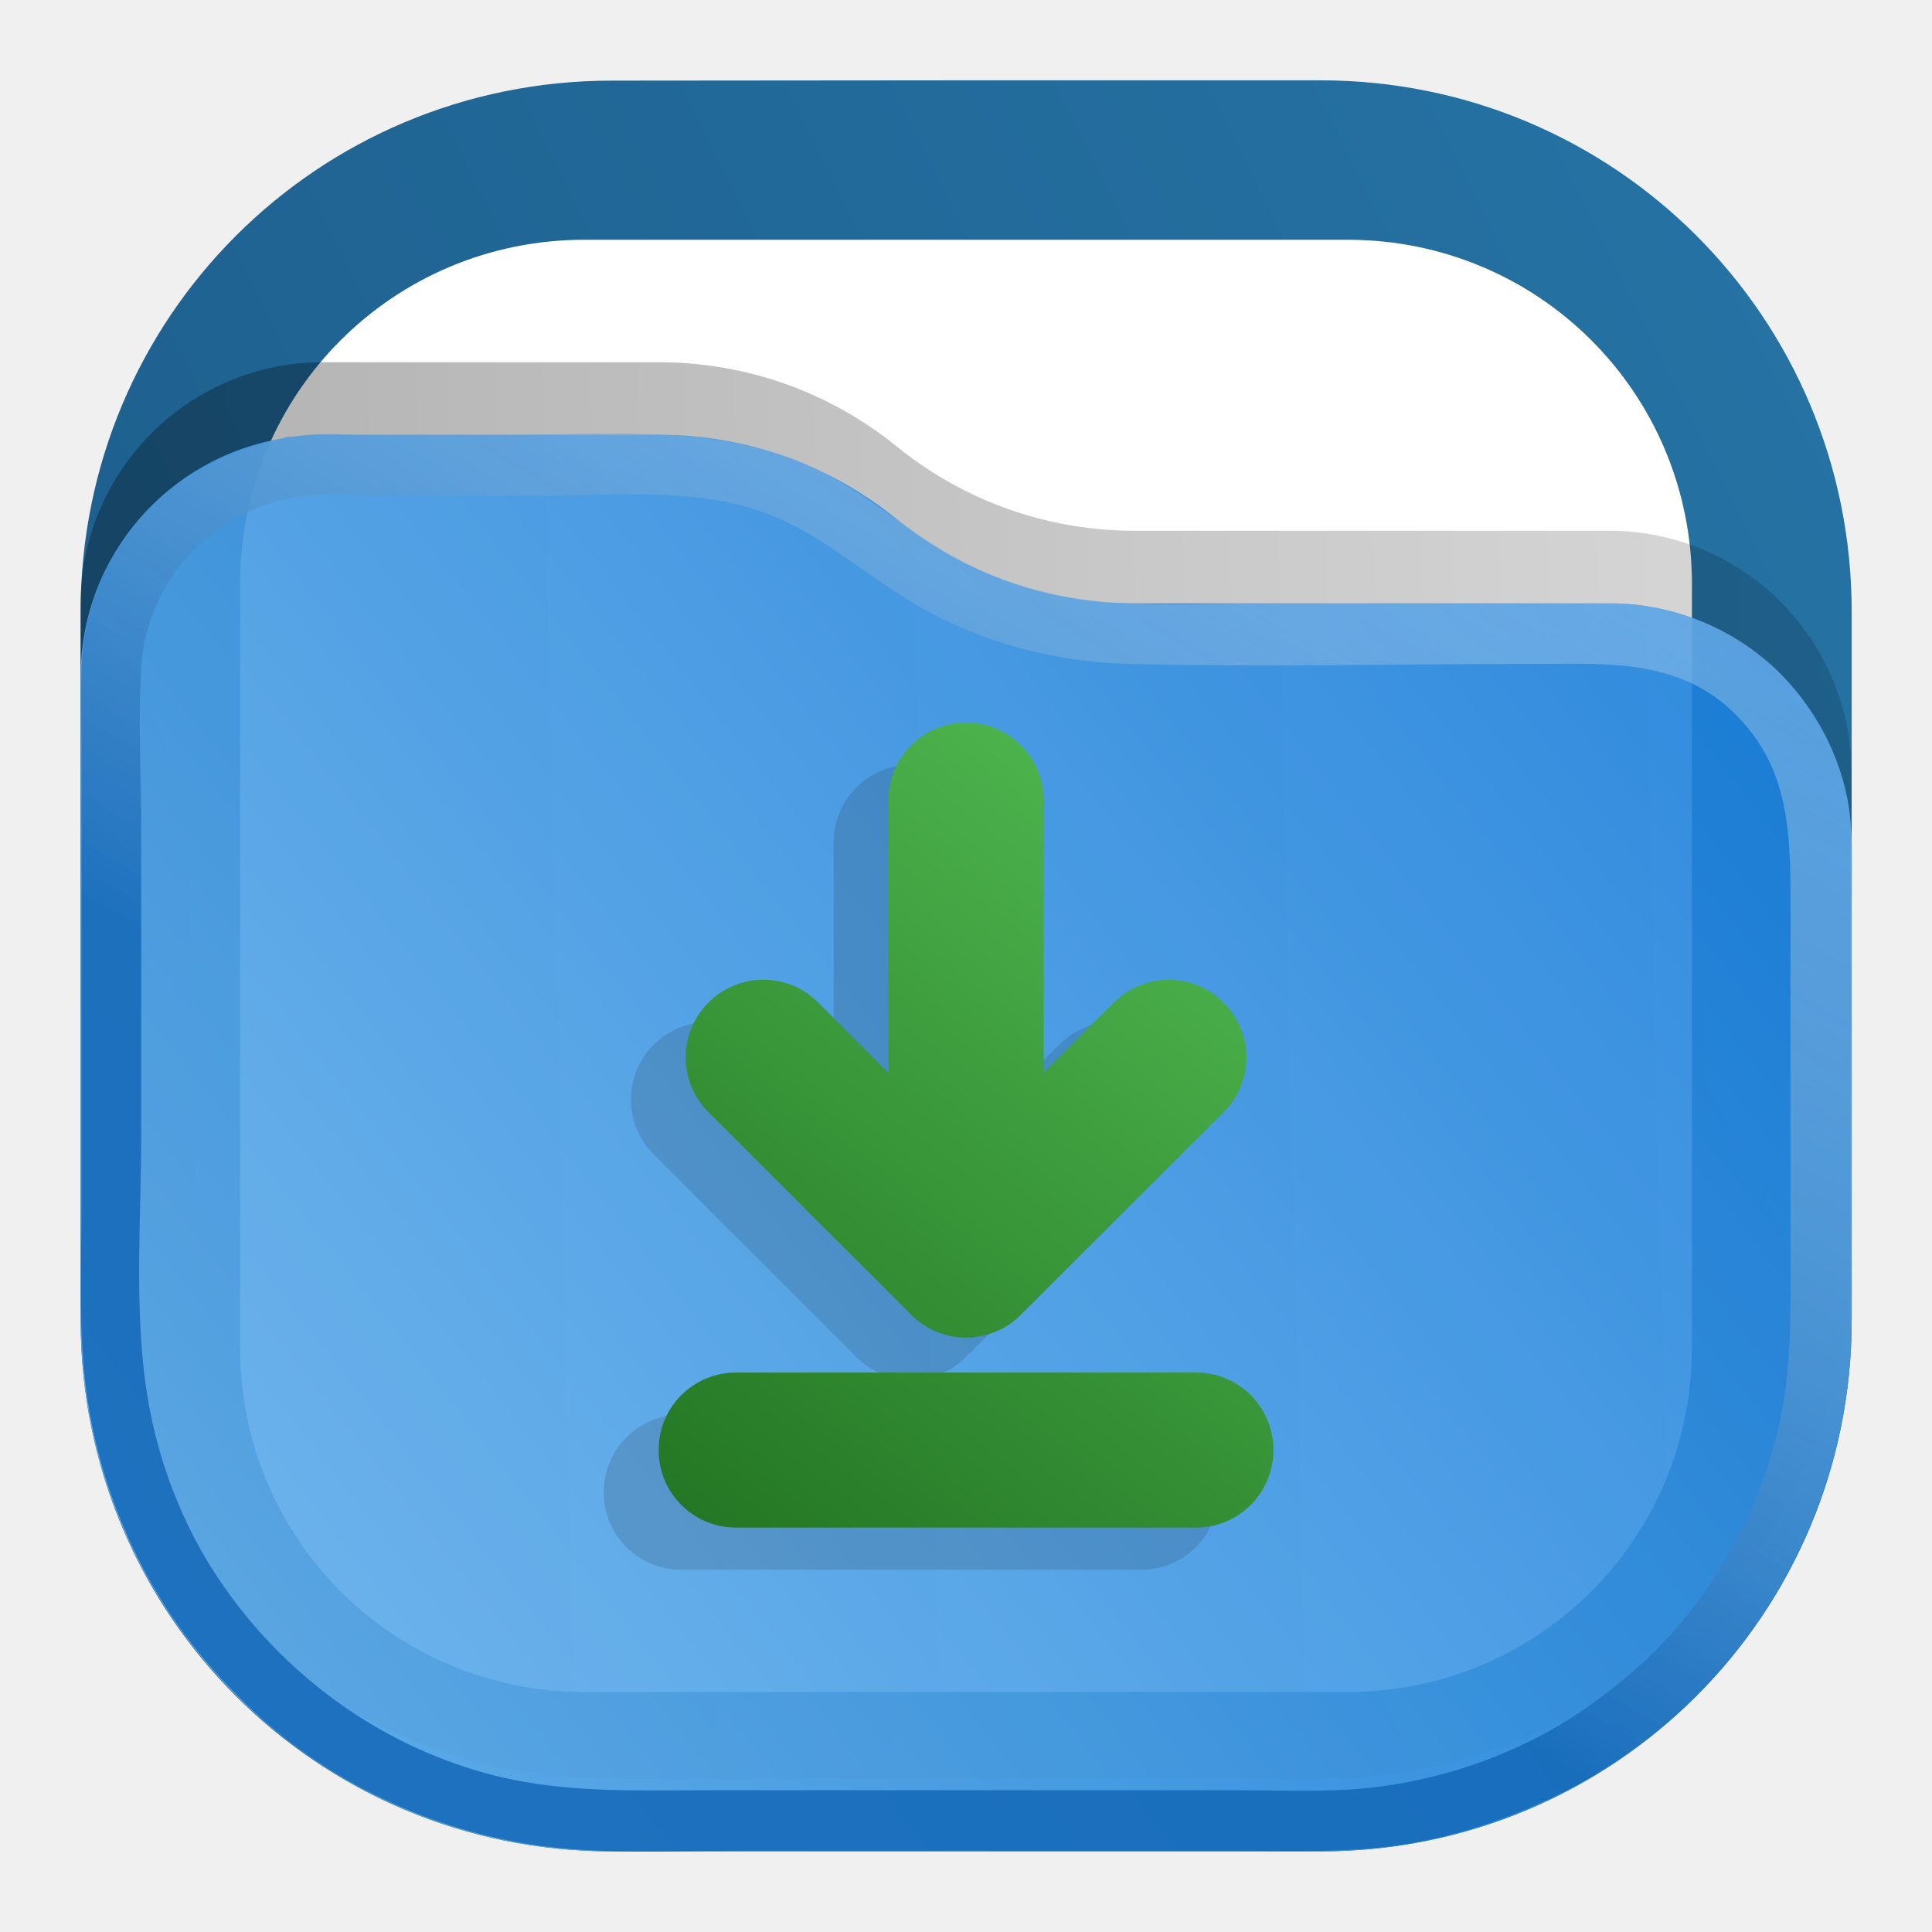
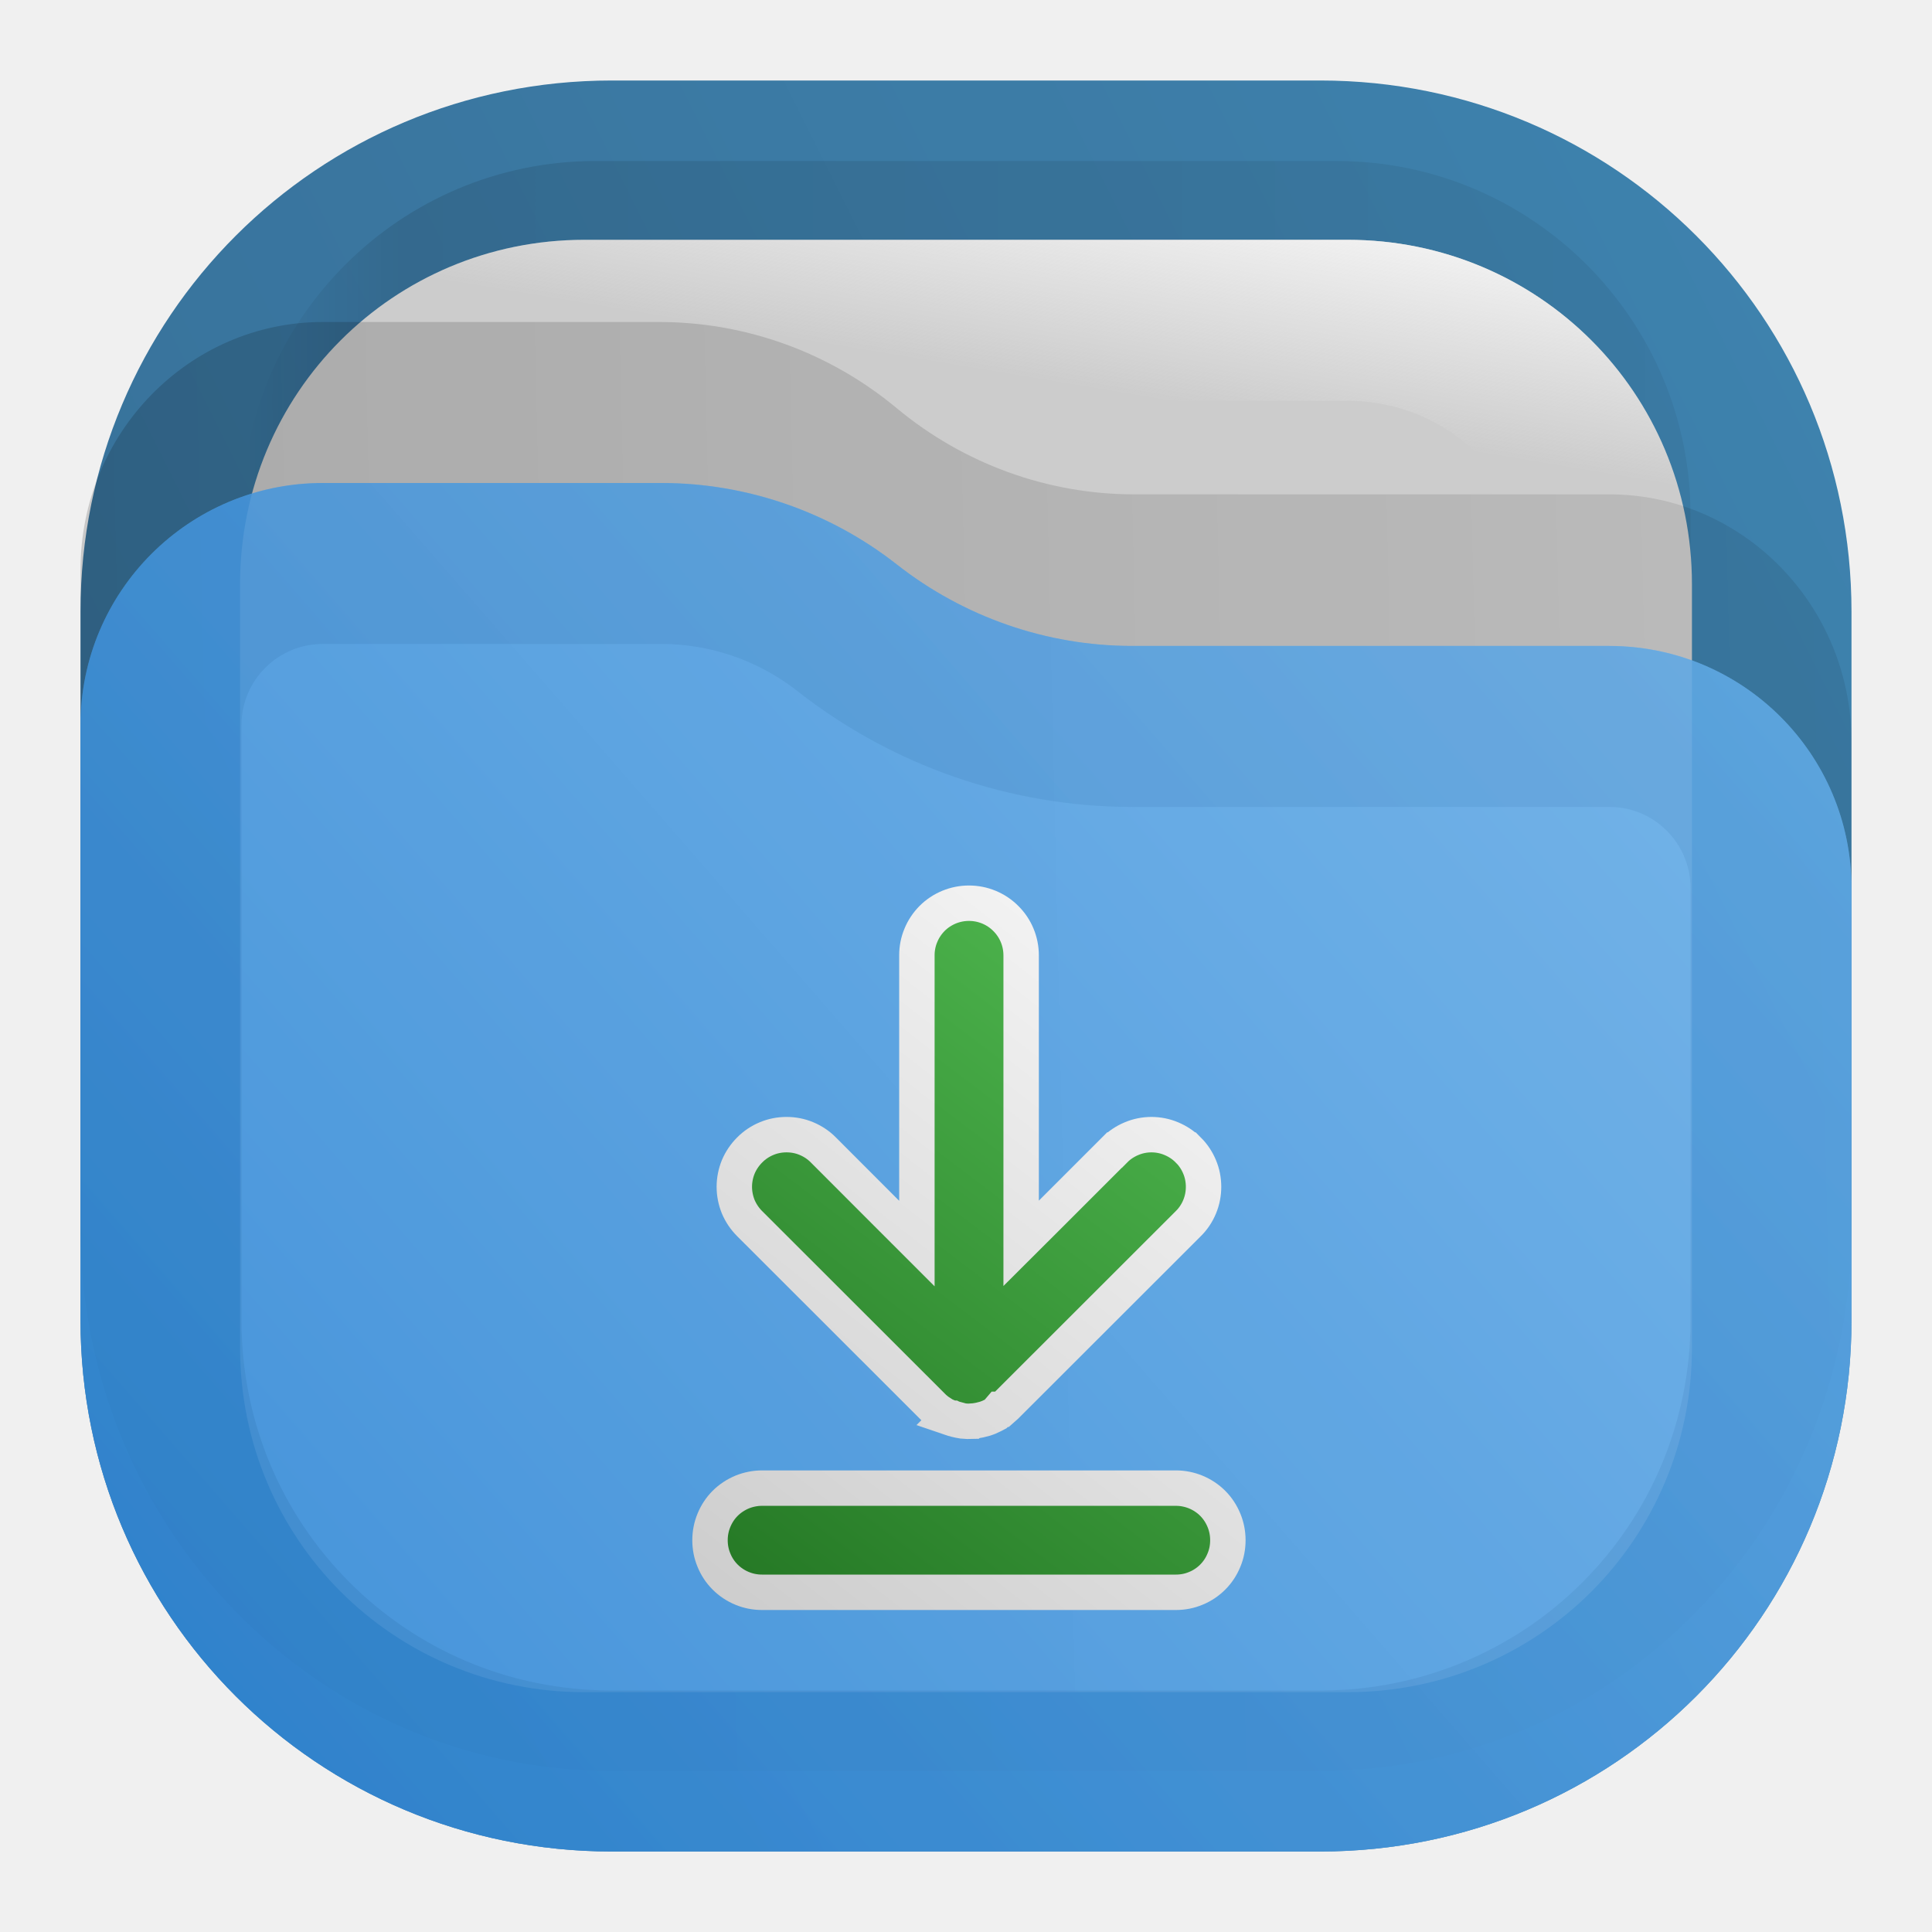
- <svg xmlns="http://www.w3.org/2000/svg" xmlns:xlink="http://www.w3.org/1999/xlink" xml:space="preserve" width="24" height="24" fill="none" version="1.1" id="svg20">
-   <defs id="defs19">
-     <linearGradient id="g">
-       <stop offset="0" style="stop-color:#54bf54;stop-opacity:1" id="stop5" />
-       <stop offset="1" style="stop-color:#237523;stop-opacity:1" id="stop6" />
+ <svg xmlns="http://www.w3.org/2000/svg" width="24" height="24" viewBox="0 0 24 24" fill="none">
+   <path opacity="0.875" d="M7.6 1C3.944 1 1 3.942 1 7.598V16.4C1 20.056 3.944 23 7.6 23H16.4C20.056 23 23 20.056 23 16.4V7.598C23 3.942 20.056 1 16.4 1H12H7.6Z" fill="url(#paint0_linear_209_190)" />
+   <rect opacity="0.125" x="3" y="2" width="18" height="18" rx="4.4" fill="url(#paint1_linear_209_190)" fill-opacity="0.875" />
+   <path d="M7.26 2.979H16.74C19.113 2.979 21.018 4.884 21.018 7.258V16.741C21.018 19.116 19.113 21.021 16.74 21.021H7.26C4.887 21.021 2.982 19.116 2.982 16.741V7.258C2.982 4.884 4.887 2.979 7.26 2.979Z" fill="#CCCCCC" />
+   <path fill-rule="evenodd" clip-rule="evenodd" d="M16.74 4.979H7.26C5.992 4.979 4.982 5.988 4.982 7.258V16.741C4.982 18.012 5.992 19.021 7.26 19.021H16.74C18.008 19.021 19.018 18.012 19.018 16.741V7.258C19.018 5.988 18.008 4.979 16.74 4.979ZM16.74 2.979H7.26C4.887 2.979 2.982 4.884 2.982 7.258V16.741C2.982 19.116 4.887 21.021 7.26 21.021H16.74C19.113 21.021 21.018 19.116 21.018 16.741V7.258C21.018 4.884 19.113 2.979 16.74 2.979Z" fill="url(#paint2_linear_209_190)" />
+   <path opacity="0.25" d="M1 7.079C1 5.38 2.349 4 4.011 4H8.188C9.265 4 10.307 4.378 11.14 5.071C11.973 5.763 13.016 6.141 14.088 6.141H19.989C21.651 6.141 23 7.521 23 9.22V15.251C23 18.979 20.047 22 16.401 22H7.599C3.953 22 1 18.979 1 15.251V7.079Z" fill="url(#paint3_linear_209_190)" fill-opacity="0.75" />
+   <g opacity="0.875">
+     <path d="M23 11.032C23 9.37 21.653 8.024 19.992 8.024H14.063C13.005 8.024 11.973 7.665 11.141 7.012C10.308 6.358 9.276 6 8.218 6H4.008C2.347 6 1 7.347 1 9.008V16.4C1 20.056 3.944 23 7.6 23H16.4C20.055 23 22.997 20.059 23 16.405V11.032Z" fill="url(#paint4_linear_209_190)" />
+     <path d="M19.992 9.024C21.101 9.024 22 9.923 22 11.032V16.405C21.998 19.506 19.503 22 16.4 22H7.6C4.496 22 2 19.504 2 16.4V9.008C2 7.899 2.899 7 4.008 7H8.218C9.051 7 9.866 7.283 10.523 7.798C11.531 8.59 12.78 9.024 14.063 9.024H19.992Z" stroke="url(#paint5_linear_209_190)" stroke-opacity="0.375" stroke-width="2" />
+   </g>
+   <path d="M12.036 11.22H12.037C12.209 11.22 12.374 11.288 12.495 11.41C12.617 11.531 12.685 11.696 12.685 11.868V14.915V15.445L13.061 15.07L13.845 14.286L13.846 14.286C13.906 14.225 13.977 14.178 14.056 14.145C14.134 14.112 14.218 14.095 14.303 14.095C14.389 14.095 14.473 14.112 14.551 14.145C14.63 14.178 14.701 14.225 14.761 14.286L14.762 14.286C14.822 14.346 14.87 14.418 14.902 14.496C14.935 14.574 14.951 14.659 14.951 14.743C14.951 14.828 14.935 14.912 14.902 14.991C14.87 15.069 14.822 15.141 14.762 15.2L14.761 15.201L12.495 17.465L12.495 17.465L12.494 17.466C12.479 17.48 12.464 17.494 12.449 17.507H12.42L12.373 17.562L12.372 17.563L12.372 17.563L12.34 17.58L12.338 17.581C12.304 17.599 12.268 17.614 12.231 17.625L12.22 17.628L12.216 17.629L12.208 17.631C12.182 17.639 12.155 17.644 12.128 17.648L12.128 17.648L12.118 17.65L12.113 17.651L12.109 17.651L12.066 17.654L12.064 17.656C12.035 17.657 12.006 17.656 11.977 17.653L11.969 17.652L11.955 17.651C11.954 17.651 11.954 17.651 11.954 17.651C11.925 17.646 11.901 17.642 11.882 17.637L11.874 17.634L11.863 17.631L11.837 17.618H11.821C11.813 17.615 11.804 17.611 11.792 17.607L11.793 17.606L11.782 17.603L11.755 17.59C11.747 17.586 11.739 17.582 11.733 17.58L11.719 17.573C11.709 17.567 11.697 17.559 11.681 17.548L11.665 17.538C11.655 17.531 11.646 17.524 11.636 17.517C11.628 17.509 11.62 17.503 11.612 17.497C11.611 17.497 11.611 17.496 11.61 17.496L11.579 17.465L9.313 15.201L9.312 15.2C9.252 15.14 9.204 15.069 9.171 14.991C9.139 14.912 9.122 14.828 9.122 14.743C9.122 14.658 9.139 14.574 9.171 14.495C9.204 14.417 9.252 14.346 9.312 14.286L9.312 14.286L9.313 14.285C9.373 14.224 9.444 14.177 9.523 14.144C9.601 14.111 9.686 14.095 9.771 14.095C9.856 14.095 9.94 14.111 10.018 14.144C10.097 14.177 10.168 14.224 10.228 14.285L10.228 14.285L11.014 15.072L11.39 15.448V14.916L11.39 11.868L11.39 11.867C11.39 11.782 11.406 11.698 11.439 11.62C11.471 11.541 11.519 11.47 11.579 11.409C11.639 11.349 11.71 11.302 11.789 11.269C11.867 11.237 11.951 11.22 12.036 11.22ZM9.465 18.486H9.466L14.607 18.486L14.608 18.486C14.693 18.486 14.777 18.503 14.855 18.535C14.934 18.568 15.005 18.615 15.065 18.675C15.125 18.735 15.172 18.807 15.204 18.885C15.237 18.964 15.253 19.048 15.253 19.133L15.253 19.134C15.253 19.219 15.237 19.303 15.204 19.381C15.172 19.46 15.125 19.531 15.065 19.591C15.005 19.651 14.934 19.699 14.855 19.731C14.777 19.764 14.693 19.78 14.608 19.78H14.607H9.466L9.465 19.78C9.381 19.78 9.297 19.764 9.218 19.731C9.14 19.699 9.068 19.651 9.008 19.591C8.948 19.531 8.901 19.46 8.869 19.381C8.836 19.303 8.82 19.219 8.82 19.134L8.82 19.133C8.82 19.048 8.836 18.964 8.869 18.885C8.901 18.807 8.948 18.735 9.008 18.675C9.068 18.615 9.14 18.568 9.218 18.535C9.297 18.503 9.381 18.486 9.465 18.486Z" fill="url(#paint6_linear_209_190)" stroke="url(#paint7_linear_209_190)" stroke-width="0.44" />
+   <defs>
+     <linearGradient id="paint0_linear_209_190" x1="24.062" y1="-0.504" x2="-0.066" y2="11.556" gradientUnits="userSpaceOnUse">
+       <stop stop-color="#2675A7" />
+       <stop offset="1" stop-color="#1D5E8C" />
    </linearGradient>
-     <linearGradient id="a" x1="23" x2="1" y1="1" y2="12" gradientUnits="userSpaceOnUse">
-       <stop stop-color="#E3C880" id="stop7" />
-       <stop offset="1" stop-color="#6F5C38" id="stop8" />
+     <linearGradient id="paint1_linear_209_190" x1="21" y1="3.75" x2="3" y2="3.75" gradientUnits="userSpaceOnUse">
+       <stop stop-opacity="0.5" />
+       <stop offset="0.89" />
+       <stop offset="1" stop-opacity="0" />
    </linearGradient>
-     <linearGradient id="b" x1="21" x2="3" y1="4" y2="4" gradientUnits="userSpaceOnUse">
-       <stop stop-opacity=".5" id="stop9" />
-       <stop offset=".89" id="stop10" />
-       <stop offset="1" stop-opacity="0" id="stop11" />
+     <linearGradient id="paint2_linear_209_190" x1="21" y1="3" x2="20.5" y2="6" gradientUnits="userSpaceOnUse">
+       <stop stop-color="#FAFAFA" />
+       <stop offset="1" stop-color="#FAFAFA" stop-opacity="0" />
    </linearGradient>
-     <linearGradient id="c" x1="12" x2="11.5" y1="3" y2="8" gradientUnits="userSpaceOnUse">
-       <stop stop-color="#DDD" id="stop12" />
-       <stop offset="1" stop-color="#CCC" stop-opacity="0" id="stop13" />
+     <linearGradient id="paint3_linear_209_190" x1="23" y1="8.603" x2="1.011" y2="9.112" gradientUnits="userSpaceOnUse">
+       <stop stop-opacity="0.438" />
+       <stop offset="1" stop-opacity="0.875" />
    </linearGradient>
-     <linearGradient id="d" x1="23" x2="1.012" y1="9" y2="9.521" gradientUnits="userSpaceOnUse">
-       <stop stop-opacity=".5" id="stop14" />
-       <stop offset="1" id="stop15" />
+     <linearGradient id="paint4_linear_209_190" x1="1" y1="23" x2="21.931" y2="4.773" gradientUnits="userSpaceOnUse">
+       <stop stop-color="#318CDE" />
+       <stop offset="1" stop-color="#70B7F1" />
    </linearGradient>
-     <linearGradient id="e" x1="23" x2="1.429" y1="5.4" y2="23.512" gradientUnits="userSpaceOnUse">
-       <stop stop-color="#FFE795" id="stop16" />
-       <stop offset="1" stop-color="#7A653E" id="stop17" />
+     <linearGradient id="paint5_linear_209_190" x1="1" y1="22.956" x2="21.934" y2="4.773" gradientUnits="userSpaceOnUse">
+       <stop stop-color="#1E71BD" />
+       <stop offset="1" stop-color="#559CD9" />
    </linearGradient>
-     <linearGradient id="f" x1="15" x2="5.5" y1="5.5" y2="19.5" gradientUnits="userSpaceOnUse">
-       <stop stop-color="#FFE795" id="stop18" />
-       <stop offset="1" stop-color="#7A653E" id="stop19" />
+     <linearGradient id="paint6_linear_209_190" x1="15.537" y1="11.02" x2="8.692" y2="20.032" gradientUnits="userSpaceOnUse">
+       <stop stop-color="#54BF54" />
+       <stop offset="1" stop-color="#237523" />
    </linearGradient>
-     <linearGradient xlink:href="#g" id="h" x1="-2.244" x2="-9.265" y1="8.997" y2="18.241" gradientTransform="matrix(1.08314,0,0,1.08314,18.319,-0.746)" gradientUnits="userSpaceOnUse" />
-     <linearGradient x1="23" y1="1" x2="1" y2="12" gradientUnits="userSpaceOnUse" gradientTransform="scale(0.75)" spreadMethod="pad" id="linearGradient2">
-       <stop style="stop-opacity:1;stop-color:#2675a7" offset="0" id="stop1-9" />
-       <stop style="stop-opacity:1;stop-color:#1d5e8c" offset="1" id="stop2-8" />
-     </linearGradient>
-     <linearGradient x1="21" y1="4" x2="3" y2="4" gradientUnits="userSpaceOnUse" gradientTransform="scale(0.75)" spreadMethod="pad" id="linearGradient8">
-       <stop style="stop-opacity:0.438;stop-color:#000000" offset="0" id="stop6-2" />
-       <stop style="stop-opacity:0.875;stop-color:#000000" offset="0.89" id="stop7-6" />
-       <stop style="stop-opacity:0;stop-color:#000000" offset="1" id="stop8-7" />
-     </linearGradient>
-     <clipPath clipPathUnits="userSpaceOnUse" id="clipPath8-6">
-       <path d="M 0,0 H 19 V 19 H 0 Z" id="path8-4" />
-     </clipPath>
-     <mask maskUnits="userSpaceOnUse" x="0" y="0" width="1" height="1" id="mask10-2">
-       <path id="path11-2" d="M 0,0 H 18 V 18 H 0 Z" style="fill:url(#linearGradient12);fill-opacity:1;fill-rule:nonzero;stroke:none" transform="scale(1.333333)" clip-path="url(#clipPath12-1)" />
-     </mask>
-     <linearGradient x1="12" y1="3" x2="11.5" y2="8" gradientUnits="userSpaceOnUse" gradientTransform="matrix(0.75,0,0,-0.75,0,18)" spreadMethod="pad" id="linearGradient12">
-       <stop style="stop-opacity:1;stop-color:#ffffff" offset="0" id="stop11-5" />
-       <stop style="stop-opacity:0;stop-color:#ffffff" offset="1" id="stop12-9" />
-     </linearGradient>
-     <clipPath clipPathUnits="userSpaceOnUse" id="clipPath12-1">
-       <path d="M 1,1 H 17 V 17 H 1 Z" id="path12-8" />
-     </clipPath>
-     <linearGradient x1="12" y1="3" x2="11.5" y2="8" gradientUnits="userSpaceOnUse" gradientTransform="matrix(0.75,0,0,-0.75,0,18)" spreadMethod="pad" id="linearGradient14">
-       <stop style="stop-opacity:1;stop-color:#ffffff" offset="0" id="stop13-3" />
-       <stop style="stop-opacity:1;stop-color:#cccccc" offset="1" id="stop14-9" />
-     </linearGradient>
-     <clipPath clipPathUnits="userSpaceOnUse" id="clipPath14-1">
-       <path d="M 1,1 H 17 V 17 H 1 Z" id="path14-3" />
-     </clipPath>
-     <linearGradient x1="23" y1="9" x2="1.012" y2="9.521" gradientUnits="userSpaceOnUse" gradientTransform="scale(0.75)" spreadMethod="pad" id="linearGradient18">
-       <stop style="stop-opacity:0.438;stop-color:#000000" offset="0" id="stop17-9" />
-       <stop style="stop-opacity:0.875;stop-color:#000000" offset="1" id="stop18-7" />
-     </linearGradient>
-     <clipPath clipPathUnits="userSpaceOnUse" id="clipPath18-4">
-       <path d="M 0,0 H 19 V 19 H 0 Z" id="path18-4" />
-     </clipPath>
-     <linearGradient x1="23" y1="5.4" x2="1.429" y2="23.512" gradientUnits="userSpaceOnUse" gradientTransform="scale(0.75)" spreadMethod="pad" id="linearGradient20">
-       <stop style="stop-opacity:1;stop-color:#64b4f4" offset="0" id="stop19-9" />
-       <stop style="stop-opacity:1;stop-color:#127bdc" offset="1" id="stop20-7" />
-     </linearGradient>
-     <linearGradient id="l" x1="15" x2="5.5" y1="5.5" y2="19.5" gradientUnits="userSpaceOnUse">
-       <stop offset="0" stop-color="#85F8FF" style="stop-color:#f2f2f2;stop-opacity:1" id="stop10-3" />
-       <stop offset="1" stop-color="#105BF6" style="stop-color:#11599c;stop-opacity:1" id="stop11-1" />
-     </linearGradient>
-     <linearGradient xlink:href="#linearGradient8" id="linearGradient28" gradientUnits="userSpaceOnUse" gradientTransform="scale(0.75)" x1="21" y1="4" x2="3" y2="4" spreadMethod="pad" />
-     <clipPath clipPathUnits="userSpaceOnUse" id="clipPath8-6-2">
-       <path d="M 0,0 H 19 V 19 H 0 Z" id="path8-4-7" />
-     </clipPath>
-     <linearGradient xlink:href="#linearGradient2" id="linearGradient17" gradientUnits="userSpaceOnUse" gradientTransform="matrix(0.2901365,0,0,0.290233,-0.3066398,-0.4236326)" x1="23" y1="1" x2="1" y2="12" spreadMethod="pad" />
-     <linearGradient xlink:href="#linearGradient13" id="linearGradient10" gradientUnits="userSpaceOnUse" gradientTransform="scale(0.75)" x1="23" y1="9" x2="1.012" y2="9.521" spreadMethod="pad" />
-     <linearGradient x1="23" y1="9" x2="1.012" y2="9.521" gradientUnits="userSpaceOnUse" gradientTransform="scale(0.75)" spreadMethod="pad" id="linearGradient13">
-       <stop style="stop-opacity:0.438;stop-color:#000000" offset="0" id="stop12-6" />
-       <stop style="stop-color:#000000;stop-opacity:0.875;" offset="1" id="stop13-6" />
-     </linearGradient>
-     <clipPath clipPathUnits="userSpaceOnUse" id="clipPath18-4-3">
-       <path d="M 0,0 H 19 V 19 H 0 Z" id="path18-4-6" />
-     </clipPath>
-     <linearGradient xlink:href="#linearGradient15" id="linearGradient31" gradientUnits="userSpaceOnUse" gradientTransform="matrix(0.2645833,0,0,0.2645833,3.3333333e-7,-1.7119e-4)" x1="22.793" y1="5.679" x2="3.271" y2="21.067" spreadMethod="pad" />
-     <linearGradient x1="23" y1="5.4" x2="1.429" y2="23.512" gradientUnits="userSpaceOnUse" gradientTransform="scale(0.75)" spreadMethod="pad" id="linearGradient15">
-       <stop style="stop-color:#127bdc;stop-opacity:1;" offset="0" id="stop14-4" />
-       <stop style="stop-color:#64b4f4;stop-opacity:1;" offset="1" id="stop15-0" />
-     </linearGradient>
-     <linearGradient xlink:href="#linearGradient23" id="linearGradient24" x1="14.28" y1="4.978" x2="16.035" y2="1.938" gradientUnits="userSpaceOnUse" gradientTransform="translate(-10.58333)" />
-     <linearGradient id="linearGradient23">
-       <stop style="stop-color:#1468b7;stop-opacity:0.988;" offset="0" id="stop23" />
-       <stop style="stop-color:#add1ef;stop-opacity:0.48;" offset="1" id="stop24" />
+     <linearGradient id="paint7_linear_209_190" x1="8.6" y1="20" x2="15.6" y2="11" gradientUnits="userSpaceOnUse">
+       <stop />
+       <stop offset="0" stop-color="#CCCCCC" />
+       <stop offset="1" stop-color="#FAFAFA" />
    </linearGradient>
  </defs>
-   <g id="g24" transform="scale(3.779528)">
-     <path d="m 5.551,1.688 h 6.898 c 1.828,0 3.301,1.472 3.301,3.3 v 6.899 c 0,1.828 -1.473,3.301 -3.301,3.301 H 5.551 C 3.723,15.188 2.25,13.715 2.25,11.887 V 4.988 c 0,-1.828 1.473,-3.3 3.301,-3.3 z" transform="matrix(0.3527778,0,0,0.3527778,3.6666667e-7,-2.18e-5)" style="fill:url(#linearGradient28);stroke:none" opacity="0.125" clip-path="url(#clipPath8-6-2)" id="path9-5" />
-     <path id="path17" style="fill:url(#linearGradient17);stroke:none;stroke-width:0.353" d="m 2.011,0.265 c -0.967,0 -1.746,0.778 -1.746,1.746 V 4.339 c 0,0.967 0.779,1.746 1.746,1.746 h 2.329 c 0.967,0 1.746,-0.779 1.746,-1.746 V 2.01 c 0,-0.967 -0.779,-1.746 -1.746,-1.746 h -1.164 z" />
-     <path id="path40" d="m 1.921,0.788 h 2.508 c 0.628,0 1.132,0.504 1.132,1.132 v 2.509 c 0,0.628 -0.504,1.132 -1.132,1.132 h -2.508 c -0.628,0 -1.132,-0.504 -1.132,-1.132 V 1.92 c 0,-0.628 0.504,-1.132 1.132,-1.132 z" style="fill:#ffffff;fill-opacity:1;fill-rule:nonzero;stroke:none;stroke-width:0.353" />
-     <path d="m 0.75,5.633 c 0,-1.246 1.012,-2.258 2.258,-2.258 h 3.133 c 0.808,0 1.589,0.277 2.214,0.785 0.625,0.508 1.407,0.785 2.211,0.785 h 4.426 c 1.246,0 2.258,1.012 2.258,2.258 v 4.422 c 0,2.734 -2.215,4.949 -4.949,4.949 H 5.699 c -2.734,0 -4.949,-2.215 -4.949,-4.949 z" transform="matrix(0.3527778,0,0,0.3527778,3.6666667e-7,-2.18e-5)" style="opacity:0.35;fill:url(#linearGradient10);stroke:none" opacity="0.125" clip-path="url(#clipPath18-4-3)" id="path10" />
-     <path id="path20-9" style="opacity:0.875;fill:url(#linearGradient31);stroke:none;stroke-width:0.353" d="m 1.061,1.429 c -0.032,0 -0.064,0.002 -0.096,0.006 -0.002,1.906e-4 -0.017,3.166e-4 -0.018,5.167e-4 -0.006,9.612e-4 -0.011,0.003 -0.016,0.005 C 0.553,1.502 0.265,1.829 0.265,2.224 V 4.339 c 0,0.964 0.782,1.746 1.746,1.746 h 2.329 c 0.964,0 1.746,-0.782 1.746,-1.746 V 2.779 c 0,-0.44 -0.357,-0.796 -0.796,-0.796 H 3.727 c -0.284,0 -0.559,-0.098 -0.78,-0.277 C 2.727,1.527 2.451,1.429 2.166,1.429 H 1.611 Z" />
-     <path style="opacity:0.875;fill:url(#linearGradient24);fill-opacity:1;stroke:none;stroke-width:1" d="m 0.986,1.432 c -0.329,0.044 -0.607,0.261 -0.693,0.589 -0.034,0.129 -0.025,0.264 -0.025,0.397 v 0.587 0.946 c 0,0.202 -0.011,0.407 0.014,0.607 0.034,0.274 0.136,0.541 0.292,0.768 0.082,0.119 0.178,0.225 0.285,0.322 0.257,0.23 0.592,0.378 0.934,0.421 0.204,0.025 0.414,0.014 0.62,0.014 h 0.901 0.768 c 0.181,0 0.362,0.007 0.541,-0.022 0.181,-0.03 0.352,-0.089 0.516,-0.171 0.135,-0.068 0.259,-0.156 0.372,-0.256 0.302,-0.27 0.498,-0.647 0.557,-1.046 0.023,-0.155 0.018,-0.311 0.018,-0.467 V 3.48 2.996 c 0,-0.114 0.006,-0.23 -0.009,-0.343 C 6.051,2.485 5.965,2.326 5.845,2.207 5.724,2.089 5.562,2.011 5.394,1.99 c -0.122,-0.016 -0.249,-0.006 -0.372,-0.006 H 4.151 c -0.147,0 -0.295,0.006 -0.442,-1.681e-4 -0.202,-0.009 -0.405,-0.057 -0.583,-0.159 -0.183,-0.105 -0.33,-0.25 -0.533,-0.322 -0.301,-0.107 -0.631,-0.073 -0.946,-0.073 h -0.434 c -0.074,0 -0.154,-0.008 -0.227,0.002 m 0.016,0.198 c 0.086,-0.01 0.178,-8.006e-4 0.264,-8.006e-4 h 0.516 c 0.237,0 0.491,-0.027 0.719,0.052 0.198,0.069 0.342,0.211 0.521,0.313 0.207,0.119 0.448,0.182 0.686,0.188 0.44,0.011 0.882,6.42e-5 1.322,6.42e-5 0.237,0 0.479,-0.021 0.665,0.157 0.189,0.181 0.19,0.401 0.19,0.644 V 3.484 4.116 c 0,0.171 0.004,0.339 -0.026,0.508 -0.059,0.328 -0.234,0.645 -0.486,0.865 -0.104,0.09 -0.215,0.169 -0.339,0.231 -0.152,0.076 -0.315,0.126 -0.483,0.15 -0.159,0.023 -0.323,0.014 -0.483,0.014 h -0.748 -0.975 c -0.24,0 -0.48,0.011 -0.715,-0.047 -0.363,-0.091 -0.68,-0.316 -0.894,-0.622 -0.138,-0.197 -0.226,-0.431 -0.258,-0.669 -0.036,-0.266 -0.014,-0.546 -0.014,-0.814 V 2.707 c 0,-0.171 -0.011,-0.346 3.69e-4,-0.516 0.02,-0.294 0.245,-0.526 0.537,-0.561 z" id="path23" />
-   </g>
-   <g id="g1">
-     <path d="m 11.318,9.5 a 0.962,0.962 0 0 0 -0.962,0.965 v 3.387 L 9.482,12.978 a 0.961,0.961 0 0 0 -1.362,0 0.961,0.961 0 0 0 0,1.362 l 2.517,2.516 v 0.002 a 0.946,0.946 0 0 0 0.068,0.061 l 0.004,0.002 a 0.959,0.959 0 0 0 0.07,0.053 l 0.008,0.007 h 0.003 c 0.022,0.014 0.046,0.03 0.07,0.042 l 0.01,0.006 h 0.002 l 0.013,0.007 c 0.002,0 0.004,0 0.006,0.002 0.018,0.009 0.035,0.018 0.053,0.025 l 0.013,0.005 c 0.025,0.01 0.05,0.019 0.076,0.027 l 0.002,0.002 h 0.005 l 0.004,0.002 h 0.002 l 0.017,0.005 0.004,0.002 c 0.041,0.011 0.084,0.02 0.127,0.025 l 0.032,0.004 h 0.002 c 0.06,0.006 0.121,0.006 0.182,0 h 0.004 l 0.005,-0.002 a 0.487,0.487 0 0 0 0.019,-0.002 l 0.017,-0.002 a 0.953,0.953 0 0 0 0.12,-0.026 l 0.02,-0.004 0.008,-0.002 0.004,-0.002 a 0.974,0.974 0 0 0 0.158,-0.066 h 0.003 l 0.002,-0.002 0.046,-0.025 0.032,-0.021 h 0.002 l 0.007,-0.007 h 0.002 a 0.964,0.964 0 0 0 0.142,-0.118 l 2.517,-2.516 a 0.961,0.961 0 0 0 0,-1.362 0.961,0.961 0 0 0 -1.362,0 L 12.284,13.85 V 10.465 A 0.964,0.964 0 0 0 11.319,9.5 Z M 8.463,17.575 A 0.96,0.96 0 0 0 7.5,18.537 0.96,0.96 0 0 0 8.463,19.5 h 5.711 a 0.96,0.96 0 0 0 0.963,-0.963 0.96,0.96 0 0 0 -0.963,-0.962 z" style="opacity:0.15;fill:#1a1a1a;stroke-width:2.166;stroke-linecap:round;stroke-linejoin:round;paint-order:stroke markers fill" id="path19" />
-     <path d="m 12,8.977 a 0.962,0.962 0 0 0 -0.963,0.964 v 3.387 l -0.873,-0.874 a 0.961,0.961 0 0 0 -1.363,0 0.961,0.961 0 0 0 0,1.363 l 2.518,2.515 v 0.002 a 0.946,0.946 0 0 0 0.068,0.062 c 0,0 0.003,0 0.004,0.002 a 0.959,0.959 0 0 0 0.07,0.053 l 0.008,0.006 h 0.002 c 0.023,0.015 0.046,0.03 0.07,0.043 0.004,0.001 0.007,0.004 0.01,0.006 h 0.003 l 0.012,0.006 c 0.002,0.001 0.005,0.001 0.007,0.003 l 0.053,0.025 0.012,0.004 c 0.025,0.01 0.05,0.02 0.077,0.028 l 0.002,0.002 h 0.004 l 0.004,0.002 h 0.003 l 0.016,0.004 0.005,0.002 c 0.04,0.012 0.083,0.02 0.127,0.026 l 0.031,0.004 h 0.003 c 0.06,0.006 0.12,0.006 0.182,0 h 0.004 L 12.1,16.61 a 0.487,0.487 0 0 0 0.02,-0.002 l 0.016,-0.003 a 0.953,0.953 0 0 0 0.12,-0.025 l 0.02,-0.004 0.008,-0.002 c 0.002,0 0.003,-0.002 0.004,-0.003 a 0.974,0.974 0 0 0 0.159,-0.065 h 0.002 l 0.002,-0.002 0.047,-0.026 c 0.01,-0.006 0.02,-0.014 0.032,-0.02 h 0.002 l 0.006,-0.007 h 0.002 a 0.964,0.964 0 0 0 0.142,-0.119 L 15.2,13.817 a 0.961,0.961 0 0 0 0,-1.362 0.961,0.961 0 0 0 -1.363,0 l -0.872,0.871 V 9.941 A 0.964,0.964 0 0 0 12.001,8.977 Z M 9.144,17.05 a 0.96,0.96 0 0 0 -0.962,0.963 0.96,0.96 0 0 0 0.962,0.963 h 5.712 a 0.96,0.96 0 0 0 0.962,-0.963 0.96,0.96 0 0 0 -0.962,-0.963 z" style="opacity:1;fill:url(#h);stroke-width:2.166;stroke-linecap:round;stroke-linejoin:round;paint-order:stroke markers fill" id="path20" />
-   </g>
</svg>
